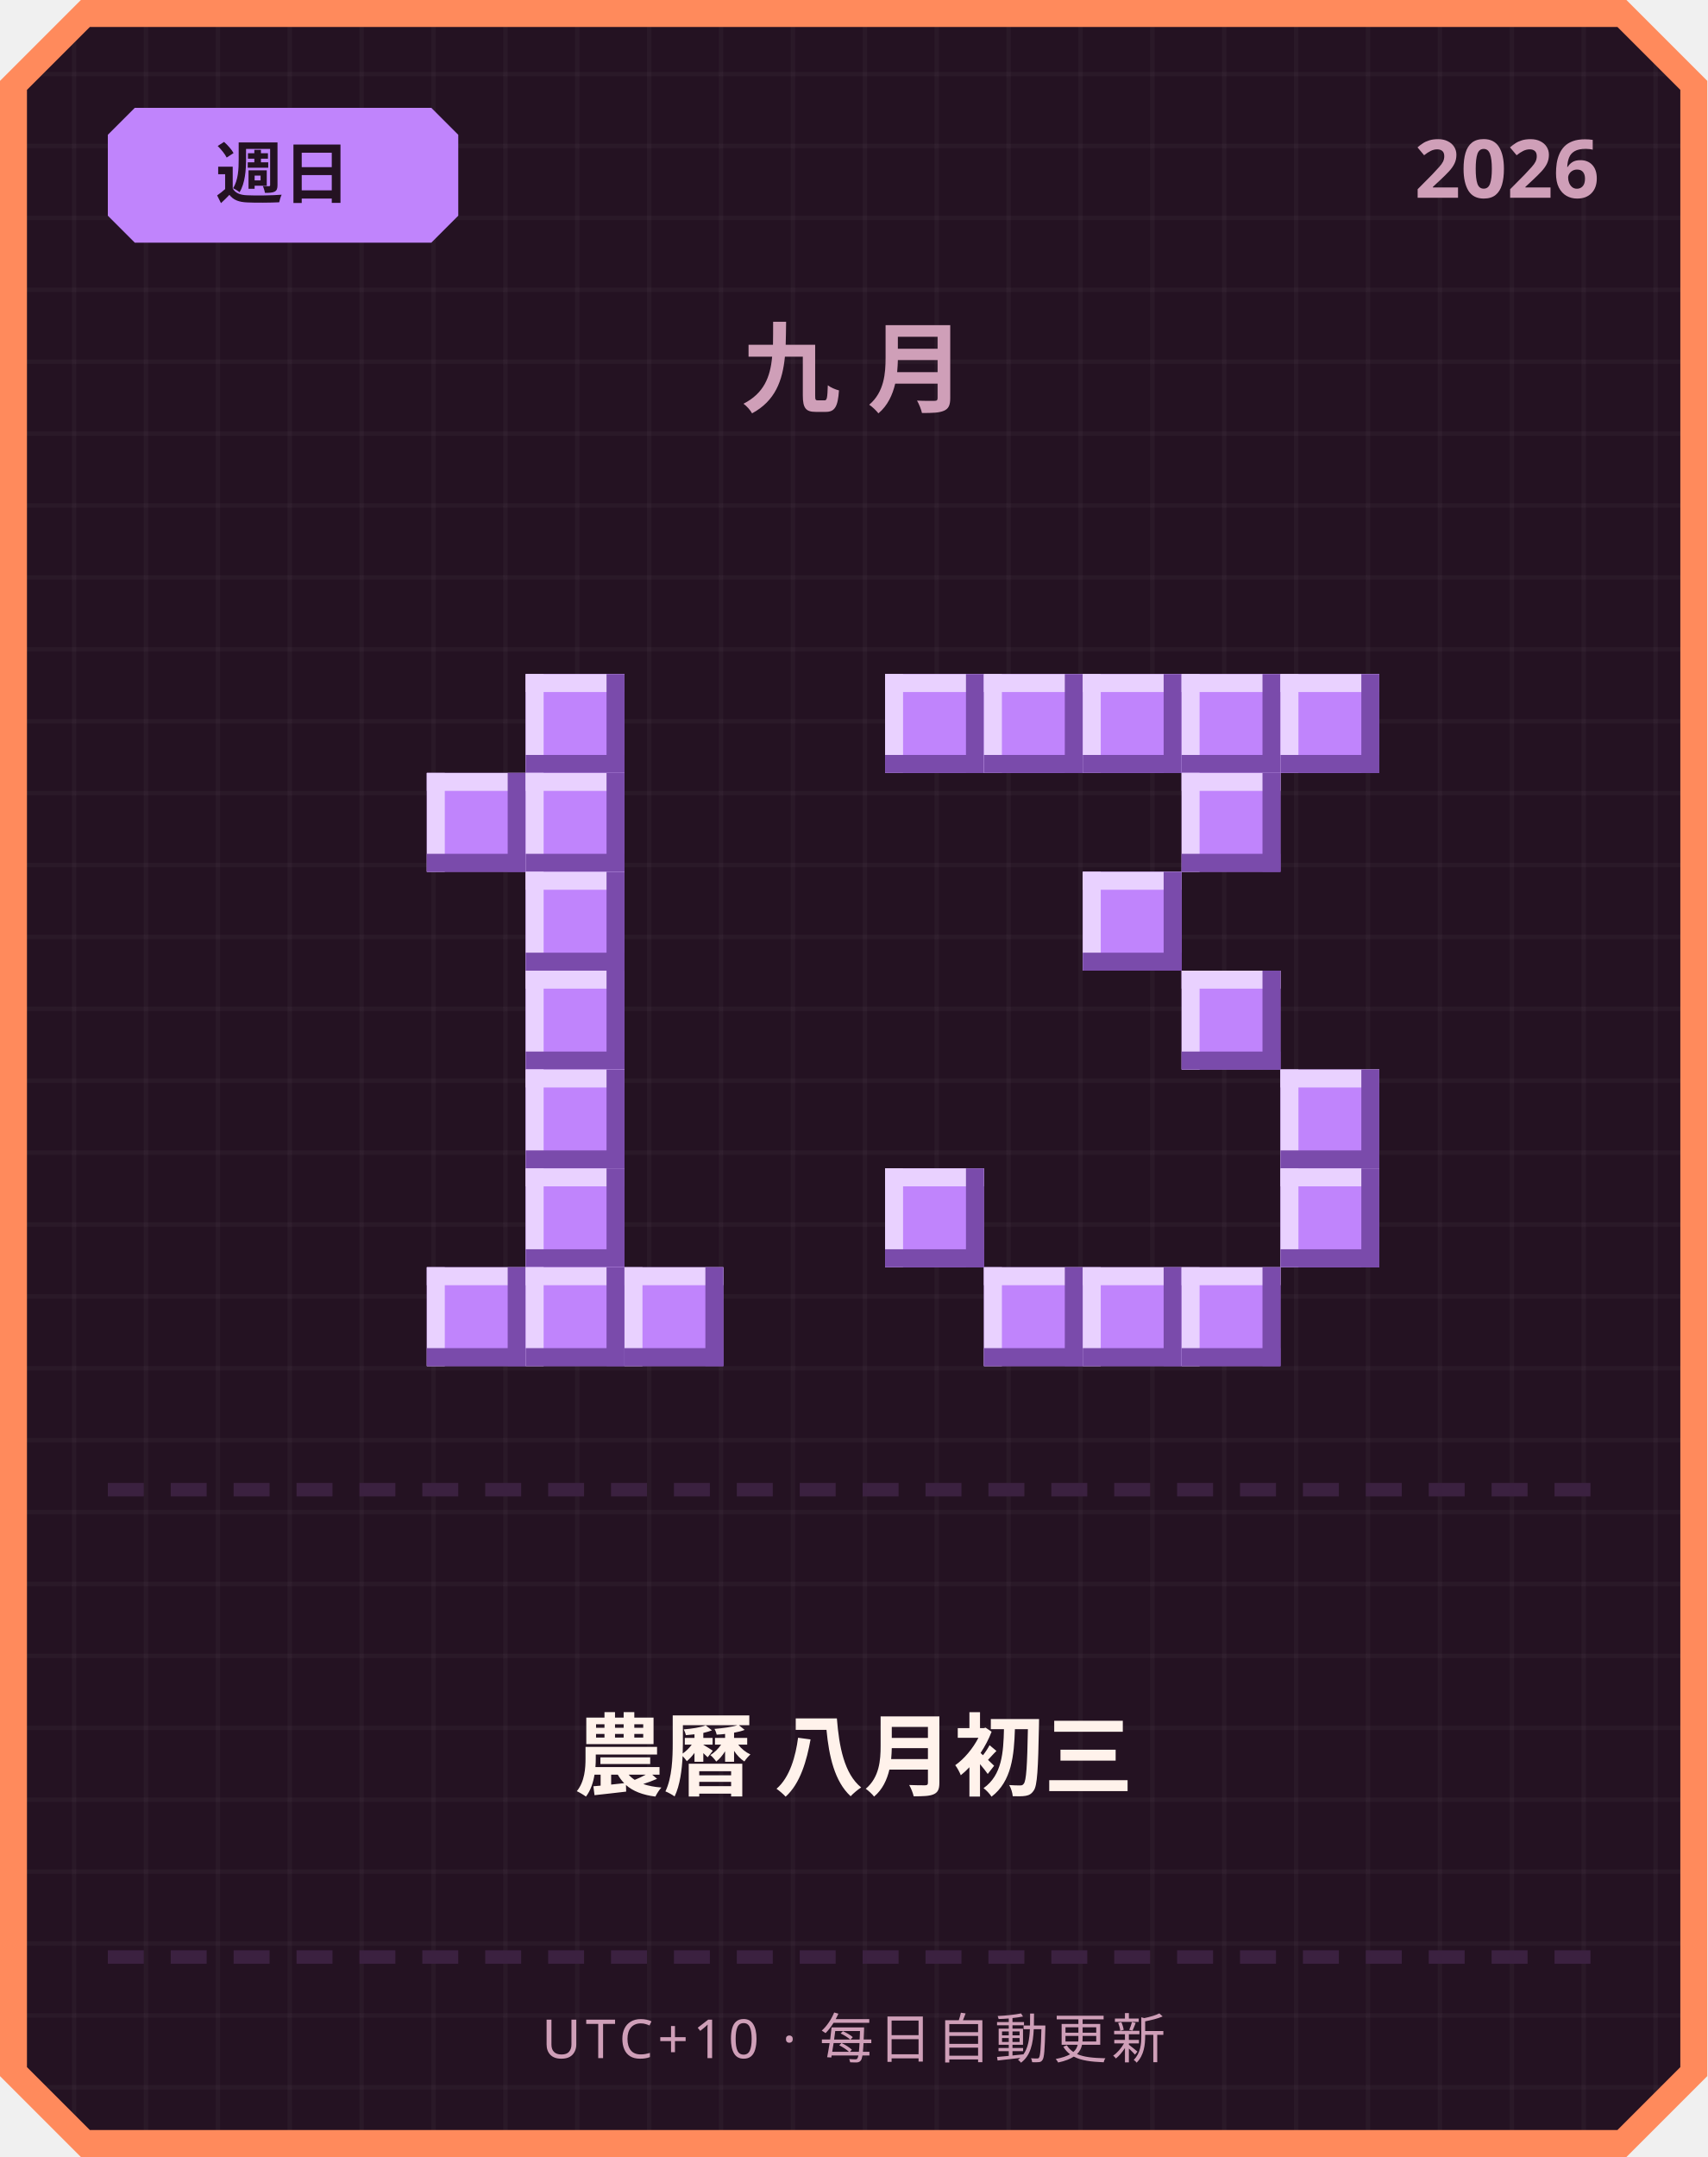
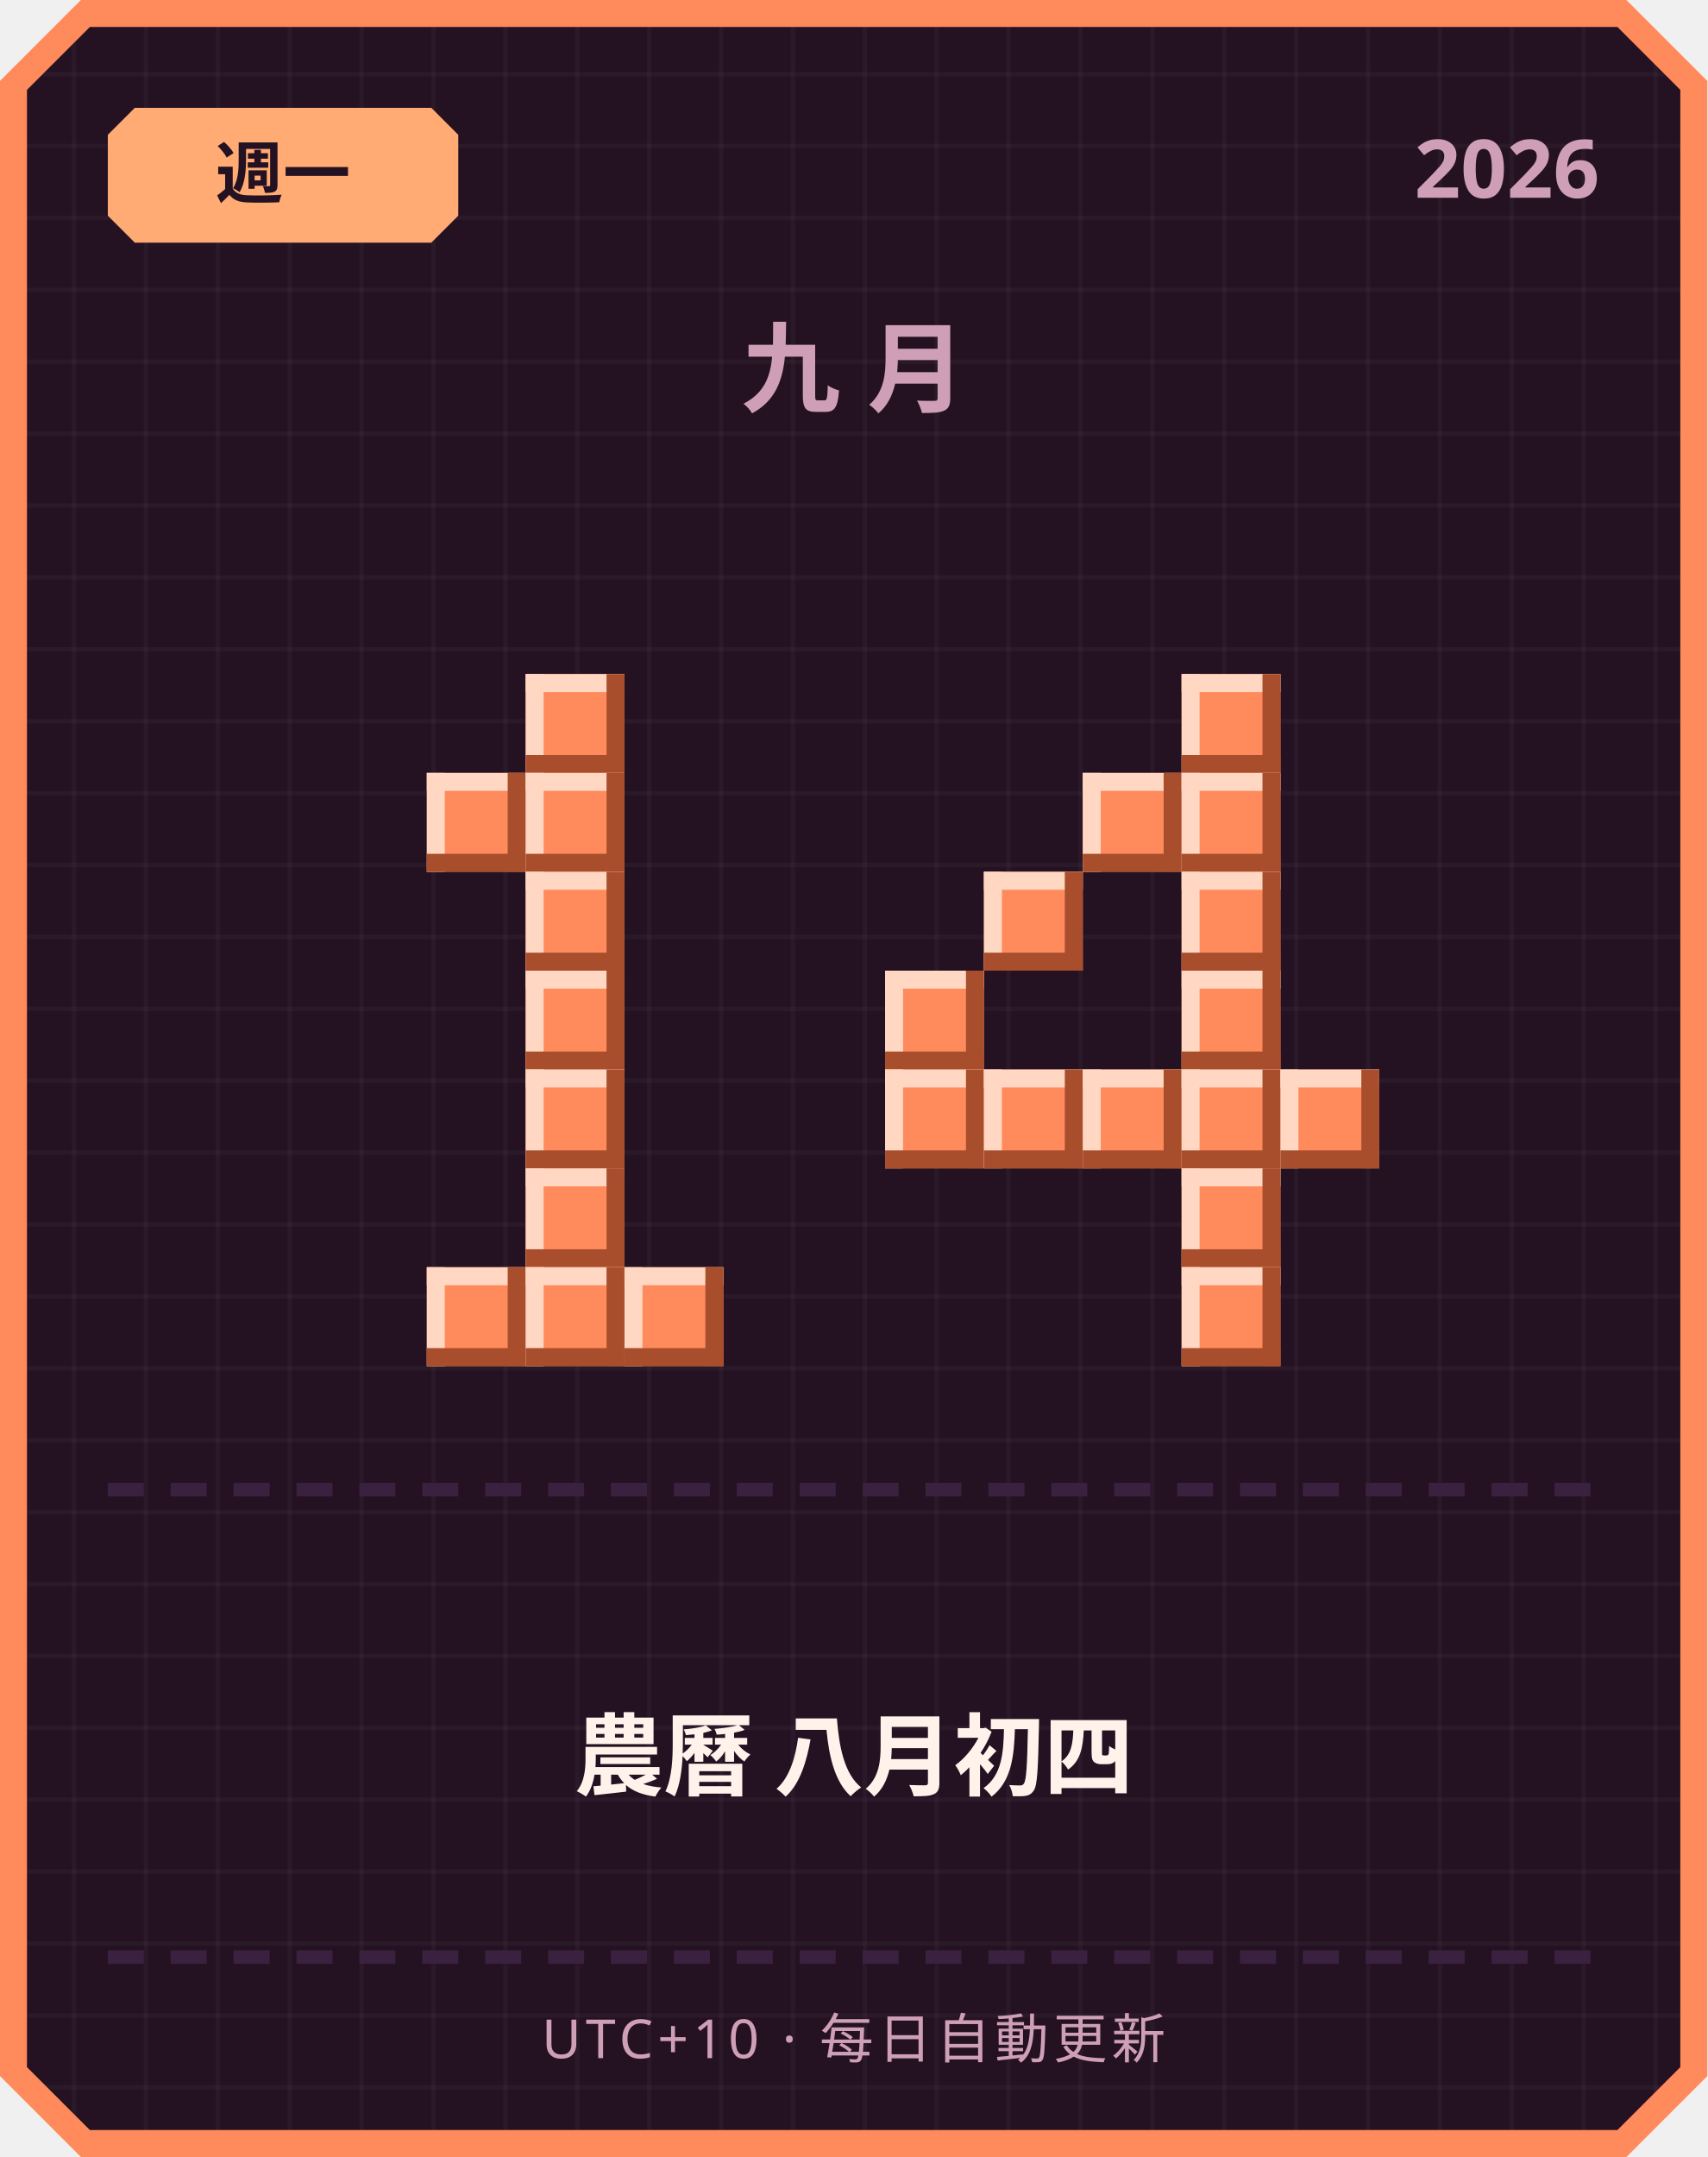
<svg xmlns="http://www.w3.org/2000/svg" width="380" height="480" viewBox="0 0 380 480">
  <defs>
    <pattern id="grid" width="16" height="16" patternUnits="userSpaceOnUse">
      <rect width="16" height="16" fill="#241222" />
      <rect width="1" height="16" fill="#ffffff" opacity="0.03" />
      <rect width="16" height="1" fill="#ffffff" opacity="0.03" />
    </pattern>
  </defs>
  <path d="M 18,0 L 362,0 L 380,18 L 380,462 L 362,480 L 18,480 L 0,462 L 0,18 Z" fill="#ff8a5c" />
  <path d="M 20,6 L 360,6 L 374,20 L 374,460 L 360,474 L 20,474 L 6,460 L 6,20 Z" fill="url(#grid)" />
-   <path d="M 30,24 L 96,24 L 102,30 L 102,48 L 96,54 L 30,54 L 24,48 L 24,30 Z" fill="#c084fc" />
-   <text x="63" y="44" text-anchor="middle" font-family="'Segoe UI', sans-serif" font-size="15" font-weight="700" fill="#241222">週日</text>
+   <path d="M 30,24 L 96,24 L 102,30 L 102,48 L 96,54 L 30,54 L 24,48 L 24,30 Z" fill="#ffab73" />
+   <text x="63" y="44" text-anchor="middle" font-family="'Segoe UI', sans-serif" font-size="15" font-weight="700" fill="#241222">週一</text>
  <text x="356" y="44" text-anchor="end" font-family="'Segoe UI', sans-serif" font-size="18" font-weight="700" fill="#cf9fb8">2026</text>
  <text x="190" y="90" text-anchor="middle" font-family="'Segoe UI', sans-serif" font-size="22" font-weight="700" letter-spacing="6" fill="#cf9fb8">九月</text>
-   <rect x="117" y="150" width="22" height="22" fill="#c084fc" />
-   <rect x="117" y="150" width="22" height="4" fill="#e9d1ff" />
-   <rect x="117" y="150" width="4" height="22" fill="#e9d1ff" />
-   <rect x="117" y="168" width="22" height="4" fill="#7a4bab" />
-   <rect x="135" y="150" width="4" height="22" fill="#7a4bab" />
-   <rect x="95" y="172" width="22" height="22" fill="#c084fc" />
-   <rect x="95" y="172" width="22" height="4" fill="#e9d1ff" />
-   <rect x="95" y="172" width="4" height="22" fill="#e9d1ff" />
-   <rect x="95" y="190" width="22" height="4" fill="#7a4bab" />
-   <rect x="113" y="172" width="4" height="22" fill="#7a4bab" />
-   <rect x="117" y="172" width="22" height="22" fill="#c084fc" />
-   <rect x="117" y="172" width="22" height="4" fill="#e9d1ff" />
-   <rect x="117" y="172" width="4" height="22" fill="#e9d1ff" />
-   <rect x="117" y="190" width="22" height="4" fill="#7a4bab" />
-   <rect x="135" y="172" width="4" height="22" fill="#7a4bab" />
-   <rect x="117" y="194" width="22" height="22" fill="#c084fc" />
-   <rect x="117" y="194" width="22" height="4" fill="#e9d1ff" />
-   <rect x="117" y="194" width="4" height="22" fill="#e9d1ff" />
-   <rect x="117" y="212" width="22" height="4" fill="#7a4bab" />
-   <rect x="135" y="194" width="4" height="22" fill="#7a4bab" />
-   <rect x="117" y="216" width="22" height="22" fill="#c084fc" />
-   <rect x="117" y="216" width="22" height="4" fill="#e9d1ff" />
-   <rect x="117" y="216" width="4" height="22" fill="#e9d1ff" />
-   <rect x="117" y="234" width="22" height="4" fill="#7a4bab" />
-   <rect x="135" y="216" width="4" height="22" fill="#7a4bab" />
-   <rect x="117" y="238" width="22" height="22" fill="#c084fc" />
-   <rect x="117" y="238" width="22" height="4" fill="#e9d1ff" />
-   <rect x="117" y="238" width="4" height="22" fill="#e9d1ff" />
-   <rect x="117" y="256" width="22" height="4" fill="#7a4bab" />
-   <rect x="135" y="238" width="4" height="22" fill="#7a4bab" />
-   <rect x="117" y="260" width="22" height="22" fill="#c084fc" />
-   <rect x="117" y="260" width="22" height="4" fill="#e9d1ff" />
-   <rect x="117" y="260" width="4" height="22" fill="#e9d1ff" />
-   <rect x="117" y="278" width="22" height="4" fill="#7a4bab" />
-   <rect x="135" y="260" width="4" height="22" fill="#7a4bab" />
-   <rect x="95" y="282" width="22" height="22" fill="#c084fc" />
-   <rect x="95" y="282" width="22" height="4" fill="#e9d1ff" />
-   <rect x="95" y="282" width="4" height="22" fill="#e9d1ff" />
-   <rect x="95" y="300" width="22" height="4" fill="#7a4bab" />
-   <rect x="113" y="282" width="4" height="22" fill="#7a4bab" />
-   <rect x="117" y="282" width="22" height="22" fill="#c084fc" />
-   <rect x="117" y="282" width="22" height="4" fill="#e9d1ff" />
-   <rect x="117" y="282" width="4" height="22" fill="#e9d1ff" />
-   <rect x="117" y="300" width="22" height="4" fill="#7a4bab" />
-   <rect x="135" y="282" width="4" height="22" fill="#7a4bab" />
-   <rect x="139" y="282" width="22" height="22" fill="#c084fc" />
-   <rect x="139" y="282" width="22" height="4" fill="#e9d1ff" />
-   <rect x="139" y="282" width="4" height="22" fill="#e9d1ff" />
-   <rect x="139" y="300" width="22" height="4" fill="#7a4bab" />
-   <rect x="157" y="282" width="4" height="22" fill="#7a4bab" />
-   <rect x="197" y="150" width="22" height="22" fill="#c084fc" />
-   <rect x="197" y="150" width="22" height="4" fill="#e9d1ff" />
-   <rect x="197" y="150" width="4" height="22" fill="#e9d1ff" />
-   <rect x="197" y="168" width="22" height="4" fill="#7a4bab" />
-   <rect x="215" y="150" width="4" height="22" fill="#7a4bab" />
-   <rect x="219" y="150" width="22" height="22" fill="#c084fc" />
-   <rect x="219" y="150" width="22" height="4" fill="#e9d1ff" />
-   <rect x="219" y="150" width="4" height="22" fill="#e9d1ff" />
-   <rect x="219" y="168" width="22" height="4" fill="#7a4bab" />
-   <rect x="237" y="150" width="4" height="22" fill="#7a4bab" />
-   <rect x="241" y="150" width="22" height="22" fill="#c084fc" />
-   <rect x="241" y="150" width="22" height="4" fill="#e9d1ff" />
-   <rect x="241" y="150" width="4" height="22" fill="#e9d1ff" />
-   <rect x="241" y="168" width="22" height="4" fill="#7a4bab" />
-   <rect x="259" y="150" width="4" height="22" fill="#7a4bab" />
-   <rect x="263" y="150" width="22" height="22" fill="#c084fc" />
-   <rect x="263" y="150" width="22" height="4" fill="#e9d1ff" />
-   <rect x="263" y="150" width="4" height="22" fill="#e9d1ff" />
-   <rect x="263" y="168" width="22" height="4" fill="#7a4bab" />
-   <rect x="281" y="150" width="4" height="22" fill="#7a4bab" />
-   <rect x="285" y="150" width="22" height="22" fill="#c084fc" />
-   <rect x="285" y="150" width="22" height="4" fill="#e9d1ff" />
-   <rect x="285" y="150" width="4" height="22" fill="#e9d1ff" />
-   <rect x="285" y="168" width="22" height="4" fill="#7a4bab" />
-   <rect x="303" y="150" width="4" height="22" fill="#7a4bab" />
-   <rect x="263" y="172" width="22" height="22" fill="#c084fc" />
-   <rect x="263" y="172" width="22" height="4" fill="#e9d1ff" />
-   <rect x="263" y="172" width="4" height="22" fill="#e9d1ff" />
-   <rect x="263" y="190" width="22" height="4" fill="#7a4bab" />
-   <rect x="281" y="172" width="4" height="22" fill="#7a4bab" />
-   <rect x="241" y="194" width="22" height="22" fill="#c084fc" />
-   <rect x="241" y="194" width="22" height="4" fill="#e9d1ff" />
-   <rect x="241" y="194" width="4" height="22" fill="#e9d1ff" />
-   <rect x="241" y="212" width="22" height="4" fill="#7a4bab" />
-   <rect x="259" y="194" width="4" height="22" fill="#7a4bab" />
-   <rect x="263" y="216" width="22" height="22" fill="#c084fc" />
-   <rect x="263" y="216" width="22" height="4" fill="#e9d1ff" />
-   <rect x="263" y="216" width="4" height="22" fill="#e9d1ff" />
-   <rect x="263" y="234" width="22" height="4" fill="#7a4bab" />
-   <rect x="281" y="216" width="4" height="22" fill="#7a4bab" />
-   <rect x="285" y="238" width="22" height="22" fill="#c084fc" />
-   <rect x="285" y="238" width="22" height="4" fill="#e9d1ff" />
-   <rect x="285" y="238" width="4" height="22" fill="#e9d1ff" />
-   <rect x="285" y="256" width="22" height="4" fill="#7a4bab" />
-   <rect x="303" y="238" width="4" height="22" fill="#7a4bab" />
-   <rect x="197" y="260" width="22" height="22" fill="#c084fc" />
-   <rect x="197" y="260" width="22" height="4" fill="#e9d1ff" />
-   <rect x="197" y="260" width="4" height="22" fill="#e9d1ff" />
-   <rect x="197" y="278" width="22" height="4" fill="#7a4bab" />
-   <rect x="215" y="260" width="4" height="22" fill="#7a4bab" />
-   <rect x="285" y="260" width="22" height="22" fill="#c084fc" />
-   <rect x="285" y="260" width="22" height="4" fill="#e9d1ff" />
-   <rect x="285" y="260" width="4" height="22" fill="#e9d1ff" />
-   <rect x="285" y="278" width="22" height="4" fill="#7a4bab" />
-   <rect x="303" y="260" width="4" height="22" fill="#7a4bab" />
-   <rect x="219" y="282" width="22" height="22" fill="#c084fc" />
-   <rect x="219" y="282" width="22" height="4" fill="#e9d1ff" />
-   <rect x="219" y="282" width="4" height="22" fill="#e9d1ff" />
-   <rect x="219" y="300" width="22" height="4" fill="#7a4bab" />
-   <rect x="237" y="282" width="4" height="22" fill="#7a4bab" />
-   <rect x="241" y="282" width="22" height="22" fill="#c084fc" />
-   <rect x="241" y="282" width="22" height="4" fill="#e9d1ff" />
-   <rect x="241" y="282" width="4" height="22" fill="#e9d1ff" />
-   <rect x="241" y="300" width="22" height="4" fill="#7a4bab" />
-   <rect x="259" y="282" width="4" height="22" fill="#7a4bab" />
-   <rect x="263" y="282" width="22" height="22" fill="#c084fc" />
-   <rect x="263" y="282" width="22" height="4" fill="#e9d1ff" />
-   <rect x="263" y="282" width="4" height="22" fill="#e9d1ff" />
-   <rect x="263" y="300" width="22" height="4" fill="#7a4bab" />
-   <rect x="281" y="282" width="4" height="22" fill="#7a4bab" />
+   <rect x="117" y="150" width="22" height="22" fill="#ff8a5c" />
+   <rect x="117" y="150" width="22" height="4" fill="#ffd7c2" />
+   <rect x="117" y="150" width="4" height="22" fill="#ffd7c2" />
+   <rect x="117" y="168" width="22" height="4" fill="#a84e2c" />
+   <rect x="135" y="150" width="4" height="22" fill="#a84e2c" />
+   <rect x="95" y="172" width="22" height="22" fill="#ff8a5c" />
+   <rect x="95" y="172" width="22" height="4" fill="#ffd7c2" />
+   <rect x="95" y="172" width="4" height="22" fill="#ffd7c2" />
+   <rect x="95" y="190" width="22" height="4" fill="#a84e2c" />
+   <rect x="113" y="172" width="4" height="22" fill="#a84e2c" />
+   <rect x="117" y="172" width="22" height="22" fill="#ff8a5c" />
+   <rect x="117" y="172" width="22" height="4" fill="#ffd7c2" />
+   <rect x="117" y="172" width="4" height="22" fill="#ffd7c2" />
+   <rect x="117" y="190" width="22" height="4" fill="#a84e2c" />
+   <rect x="135" y="172" width="4" height="22" fill="#a84e2c" />
+   <rect x="117" y="194" width="22" height="22" fill="#ff8a5c" />
+   <rect x="117" y="194" width="22" height="4" fill="#ffd7c2" />
+   <rect x="117" y="194" width="4" height="22" fill="#ffd7c2" />
+   <rect x="117" y="212" width="22" height="4" fill="#a84e2c" />
+   <rect x="135" y="194" width="4" height="22" fill="#a84e2c" />
+   <rect x="117" y="216" width="22" height="22" fill="#ff8a5c" />
+   <rect x="117" y="216" width="22" height="4" fill="#ffd7c2" />
+   <rect x="117" y="216" width="4" height="22" fill="#ffd7c2" />
+   <rect x="117" y="234" width="22" height="4" fill="#a84e2c" />
+   <rect x="135" y="216" width="4" height="22" fill="#a84e2c" />
+   <rect x="117" y="238" width="22" height="22" fill="#ff8a5c" />
+   <rect x="117" y="238" width="22" height="4" fill="#ffd7c2" />
+   <rect x="117" y="238" width="4" height="22" fill="#ffd7c2" />
+   <rect x="117" y="256" width="22" height="4" fill="#a84e2c" />
+   <rect x="135" y="238" width="4" height="22" fill="#a84e2c" />
+   <rect x="117" y="260" width="22" height="22" fill="#ff8a5c" />
+   <rect x="117" y="260" width="22" height="4" fill="#ffd7c2" />
+   <rect x="117" y="260" width="4" height="22" fill="#ffd7c2" />
+   <rect x="117" y="278" width="22" height="4" fill="#a84e2c" />
+   <rect x="135" y="260" width="4" height="22" fill="#a84e2c" />
+   <rect x="95" y="282" width="22" height="22" fill="#ff8a5c" />
+   <rect x="95" y="282" width="22" height="4" fill="#ffd7c2" />
+   <rect x="95" y="282" width="4" height="22" fill="#ffd7c2" />
+   <rect x="95" y="300" width="22" height="4" fill="#a84e2c" />
+   <rect x="113" y="282" width="4" height="22" fill="#a84e2c" />
+   <rect x="117" y="282" width="22" height="22" fill="#ff8a5c" />
+   <rect x="117" y="282" width="22" height="4" fill="#ffd7c2" />
+   <rect x="117" y="282" width="4" height="22" fill="#ffd7c2" />
+   <rect x="117" y="300" width="22" height="4" fill="#a84e2c" />
+   <rect x="135" y="282" width="4" height="22" fill="#a84e2c" />
+   <rect x="139" y="282" width="22" height="22" fill="#ff8a5c" />
+   <rect x="139" y="282" width="22" height="4" fill="#ffd7c2" />
+   <rect x="139" y="282" width="4" height="22" fill="#ffd7c2" />
+   <rect x="139" y="300" width="22" height="4" fill="#a84e2c" />
+   <rect x="157" y="282" width="4" height="22" fill="#a84e2c" />
+   <rect x="263" y="150" width="22" height="22" fill="#ff8a5c" />
+   <rect x="263" y="150" width="22" height="4" fill="#ffd7c2" />
+   <rect x="263" y="150" width="4" height="22" fill="#ffd7c2" />
+   <rect x="263" y="168" width="22" height="4" fill="#a84e2c" />
+   <rect x="281" y="150" width="4" height="22" fill="#a84e2c" />
+   <rect x="241" y="172" width="22" height="22" fill="#ff8a5c" />
+   <rect x="241" y="172" width="22" height="4" fill="#ffd7c2" />
+   <rect x="241" y="172" width="4" height="22" fill="#ffd7c2" />
+   <rect x="241" y="190" width="22" height="4" fill="#a84e2c" />
+   <rect x="259" y="172" width="4" height="22" fill="#a84e2c" />
+   <rect x="263" y="172" width="22" height="22" fill="#ff8a5c" />
+   <rect x="263" y="172" width="22" height="4" fill="#ffd7c2" />
+   <rect x="263" y="172" width="4" height="22" fill="#ffd7c2" />
+   <rect x="263" y="190" width="22" height="4" fill="#a84e2c" />
+   <rect x="281" y="172" width="4" height="22" fill="#a84e2c" />
+   <rect x="219" y="194" width="22" height="22" fill="#ff8a5c" />
+   <rect x="219" y="194" width="22" height="4" fill="#ffd7c2" />
+   <rect x="219" y="194" width="4" height="22" fill="#ffd7c2" />
+   <rect x="219" y="212" width="22" height="4" fill="#a84e2c" />
+   <rect x="237" y="194" width="4" height="22" fill="#a84e2c" />
+   <rect x="263" y="194" width="22" height="22" fill="#ff8a5c" />
+   <rect x="263" y="194" width="22" height="4" fill="#ffd7c2" />
+   <rect x="263" y="194" width="4" height="22" fill="#ffd7c2" />
+   <rect x="263" y="212" width="22" height="4" fill="#a84e2c" />
+   <rect x="281" y="194" width="4" height="22" fill="#a84e2c" />
+   <rect x="197" y="216" width="22" height="22" fill="#ff8a5c" />
+   <rect x="197" y="216" width="22" height="4" fill="#ffd7c2" />
+   <rect x="197" y="216" width="4" height="22" fill="#ffd7c2" />
+   <rect x="197" y="234" width="22" height="4" fill="#a84e2c" />
+   <rect x="215" y="216" width="4" height="22" fill="#a84e2c" />
+   <rect x="263" y="216" width="22" height="22" fill="#ff8a5c" />
+   <rect x="263" y="216" width="22" height="4" fill="#ffd7c2" />
+   <rect x="263" y="216" width="4" height="22" fill="#ffd7c2" />
+   <rect x="263" y="234" width="22" height="4" fill="#a84e2c" />
+   <rect x="281" y="216" width="4" height="22" fill="#a84e2c" />
+   <rect x="197" y="238" width="22" height="22" fill="#ff8a5c" />
+   <rect x="197" y="238" width="22" height="4" fill="#ffd7c2" />
+   <rect x="197" y="238" width="4" height="22" fill="#ffd7c2" />
+   <rect x="197" y="256" width="22" height="4" fill="#a84e2c" />
+   <rect x="215" y="238" width="4" height="22" fill="#a84e2c" />
+   <rect x="219" y="238" width="22" height="22" fill="#ff8a5c" />
+   <rect x="219" y="238" width="22" height="4" fill="#ffd7c2" />
+   <rect x="219" y="238" width="4" height="22" fill="#ffd7c2" />
+   <rect x="219" y="256" width="22" height="4" fill="#a84e2c" />
+   <rect x="237" y="238" width="4" height="22" fill="#a84e2c" />
+   <rect x="241" y="238" width="22" height="22" fill="#ff8a5c" />
+   <rect x="241" y="238" width="22" height="4" fill="#ffd7c2" />
+   <rect x="241" y="238" width="4" height="22" fill="#ffd7c2" />
+   <rect x="241" y="256" width="22" height="4" fill="#a84e2c" />
+   <rect x="259" y="238" width="4" height="22" fill="#a84e2c" />
+   <rect x="263" y="238" width="22" height="22" fill="#ff8a5c" />
+   <rect x="263" y="238" width="22" height="4" fill="#ffd7c2" />
+   <rect x="263" y="238" width="4" height="22" fill="#ffd7c2" />
+   <rect x="263" y="256" width="22" height="4" fill="#a84e2c" />
+   <rect x="281" y="238" width="4" height="22" fill="#a84e2c" />
+   <rect x="285" y="238" width="22" height="22" fill="#ff8a5c" />
+   <rect x="285" y="238" width="22" height="4" fill="#ffd7c2" />
+   <rect x="285" y="238" width="4" height="22" fill="#ffd7c2" />
+   <rect x="285" y="256" width="22" height="4" fill="#a84e2c" />
+   <rect x="303" y="238" width="4" height="22" fill="#a84e2c" />
+   <rect x="263" y="260" width="22" height="22" fill="#ff8a5c" />
+   <rect x="263" y="260" width="22" height="4" fill="#ffd7c2" />
+   <rect x="263" y="260" width="4" height="22" fill="#ffd7c2" />
+   <rect x="263" y="278" width="22" height="4" fill="#a84e2c" />
+   <rect x="281" y="260" width="4" height="22" fill="#a84e2c" />
+   <rect x="263" y="282" width="22" height="22" fill="#ff8a5c" />
+   <rect x="263" y="282" width="22" height="4" fill="#ffd7c2" />
+   <rect x="263" y="282" width="4" height="22" fill="#ffd7c2" />
+   <rect x="263" y="300" width="22" height="4" fill="#a84e2c" />
+   <rect x="281" y="282" width="4" height="22" fill="#a84e2c" />
  <rect x="24" y="330" width="8" height="3" fill="#3b2140" />
  <rect x="38" y="330" width="8" height="3" fill="#3b2140" />
  <rect x="52" y="330" width="8" height="3" fill="#3b2140" />
  <rect x="66" y="330" width="8" height="3" fill="#3b2140" />
  <rect x="80" y="330" width="8" height="3" fill="#3b2140" />
  <rect x="94" y="330" width="8" height="3" fill="#3b2140" />
  <rect x="108" y="330" width="8" height="3" fill="#3b2140" />
  <rect x="122" y="330" width="8" height="3" fill="#3b2140" />
  <rect x="136" y="330" width="8" height="3" fill="#3b2140" />
  <rect x="150" y="330" width="8" height="3" fill="#3b2140" />
  <rect x="164" y="330" width="8" height="3" fill="#3b2140" />
  <rect x="178" y="330" width="8" height="3" fill="#3b2140" />
  <rect x="192" y="330" width="8" height="3" fill="#3b2140" />
  <rect x="206" y="330" width="8" height="3" fill="#3b2140" />
  <rect x="220" y="330" width="8" height="3" fill="#3b2140" />
  <rect x="234" y="330" width="8" height="3" fill="#3b2140" />
  <rect x="248" y="330" width="8" height="3" fill="#3b2140" />
  <rect x="262" y="330" width="8" height="3" fill="#3b2140" />
  <rect x="276" y="330" width="8" height="3" fill="#3b2140" />
  <rect x="290" y="330" width="8" height="3" fill="#3b2140" />
  <rect x="304" y="330" width="8" height="3" fill="#3b2140" />
  <rect x="318" y="330" width="8" height="3" fill="#3b2140" />
  <rect x="332" y="330" width="8" height="3" fill="#3b2140" />
  <rect x="346" y="330" width="8" height="3" fill="#3b2140" />
-   <text x="190" y="398" text-anchor="middle" font-family="'Segoe UI', 'Microsoft JhengHei', sans-serif" font-size="20" font-weight="700" fill="#fff2eb">農曆 八月初三</text>
+   <text x="190" y="398" text-anchor="middle" font-family="'Segoe UI', 'Microsoft JhengHei', sans-serif" font-size="20" font-weight="700" fill="#fff2eb">農曆 八月初四</text>
  <rect x="24" y="434" width="8" height="3" fill="#3b2140" />
  <rect x="38" y="434" width="8" height="3" fill="#3b2140" />
  <rect x="52" y="434" width="8" height="3" fill="#3b2140" />
  <rect x="66" y="434" width="8" height="3" fill="#3b2140" />
  <rect x="80" y="434" width="8" height="3" fill="#3b2140" />
  <rect x="94" y="434" width="8" height="3" fill="#3b2140" />
  <rect x="108" y="434" width="8" height="3" fill="#3b2140" />
  <rect x="122" y="434" width="8" height="3" fill="#3b2140" />
  <rect x="136" y="434" width="8" height="3" fill="#3b2140" />
  <rect x="150" y="434" width="8" height="3" fill="#3b2140" />
  <rect x="164" y="434" width="8" height="3" fill="#3b2140" />
  <rect x="178" y="434" width="8" height="3" fill="#3b2140" />
  <rect x="192" y="434" width="8" height="3" fill="#3b2140" />
  <rect x="206" y="434" width="8" height="3" fill="#3b2140" />
  <rect x="220" y="434" width="8" height="3" fill="#3b2140" />
  <rect x="234" y="434" width="8" height="3" fill="#3b2140" />
  <rect x="248" y="434" width="8" height="3" fill="#3b2140" />
  <rect x="262" y="434" width="8" height="3" fill="#3b2140" />
  <rect x="276" y="434" width="8" height="3" fill="#3b2140" />
  <rect x="290" y="434" width="8" height="3" fill="#3b2140" />
  <rect x="304" y="434" width="8" height="3" fill="#3b2140" />
  <rect x="318" y="434" width="8" height="3" fill="#3b2140" />
  <rect x="332" y="434" width="8" height="3" fill="#3b2140" />
  <rect x="346" y="434" width="8" height="3" fill="#3b2140" />
  <text x="190" y="458" text-anchor="middle" font-family="'Segoe UI', sans-serif" font-size="12" letter-spacing="1" fill="#cf9fb8">UTC+10 · 每日自動更新</text>
</svg>
